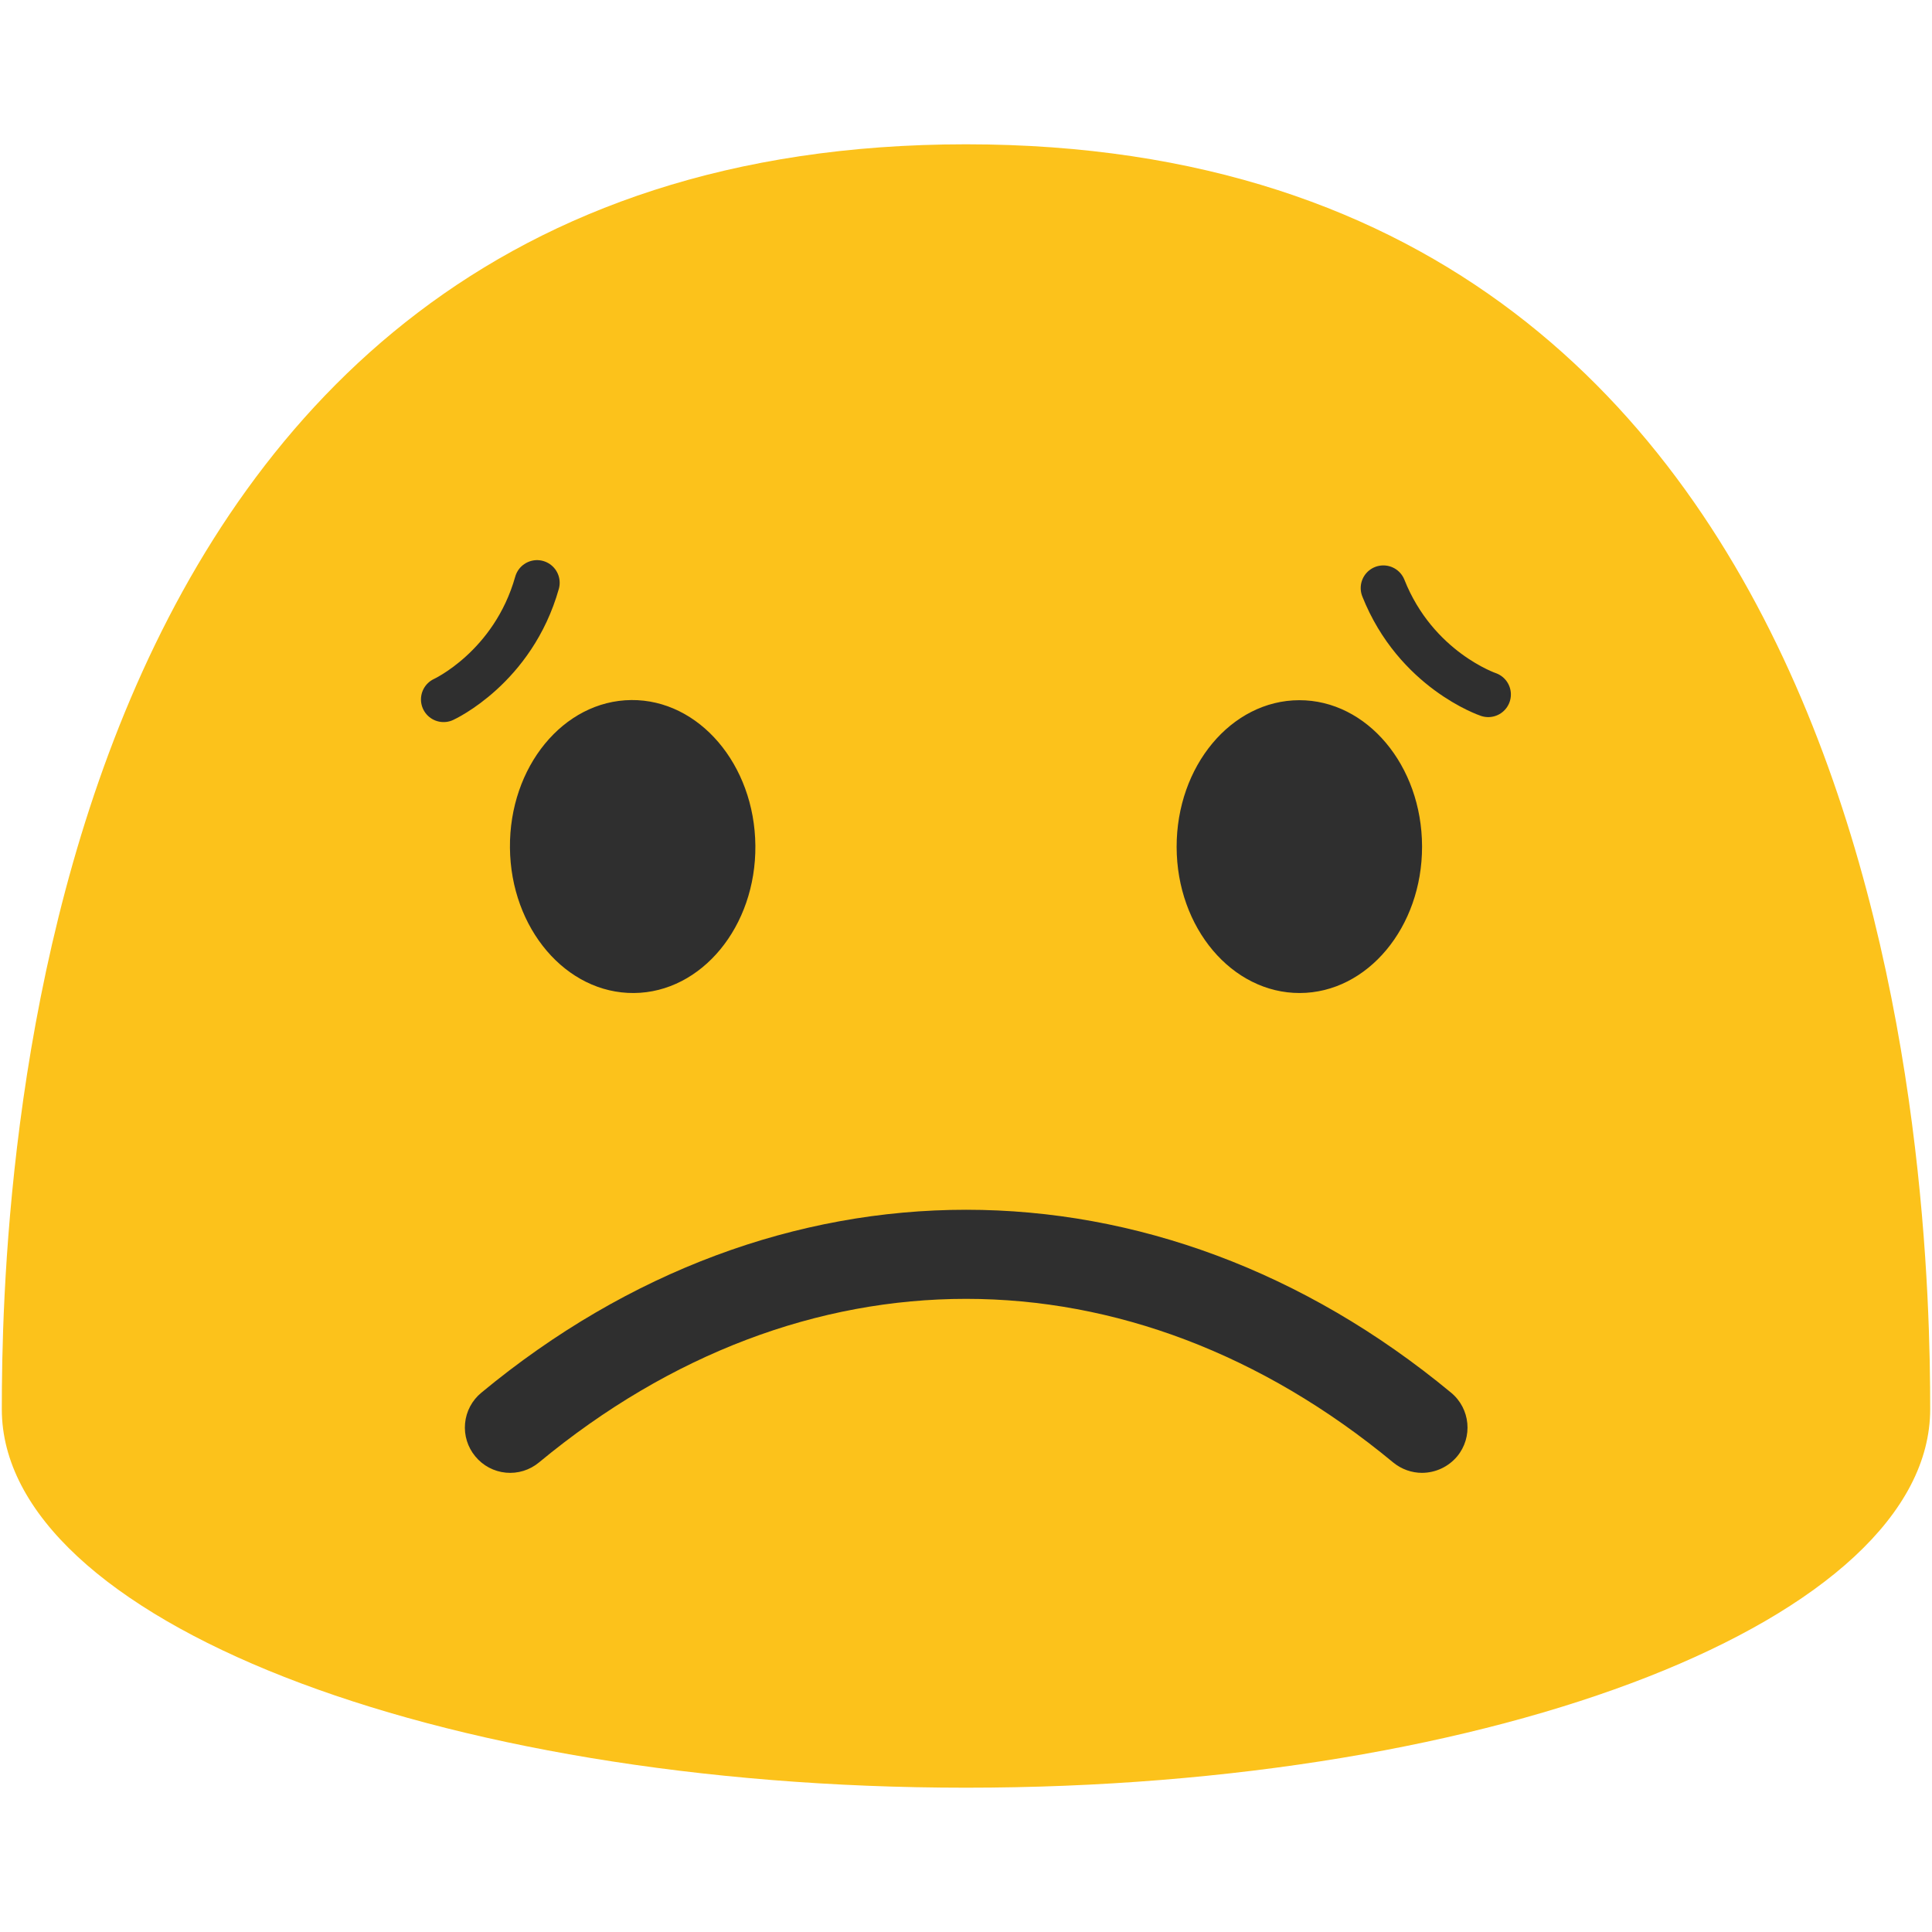
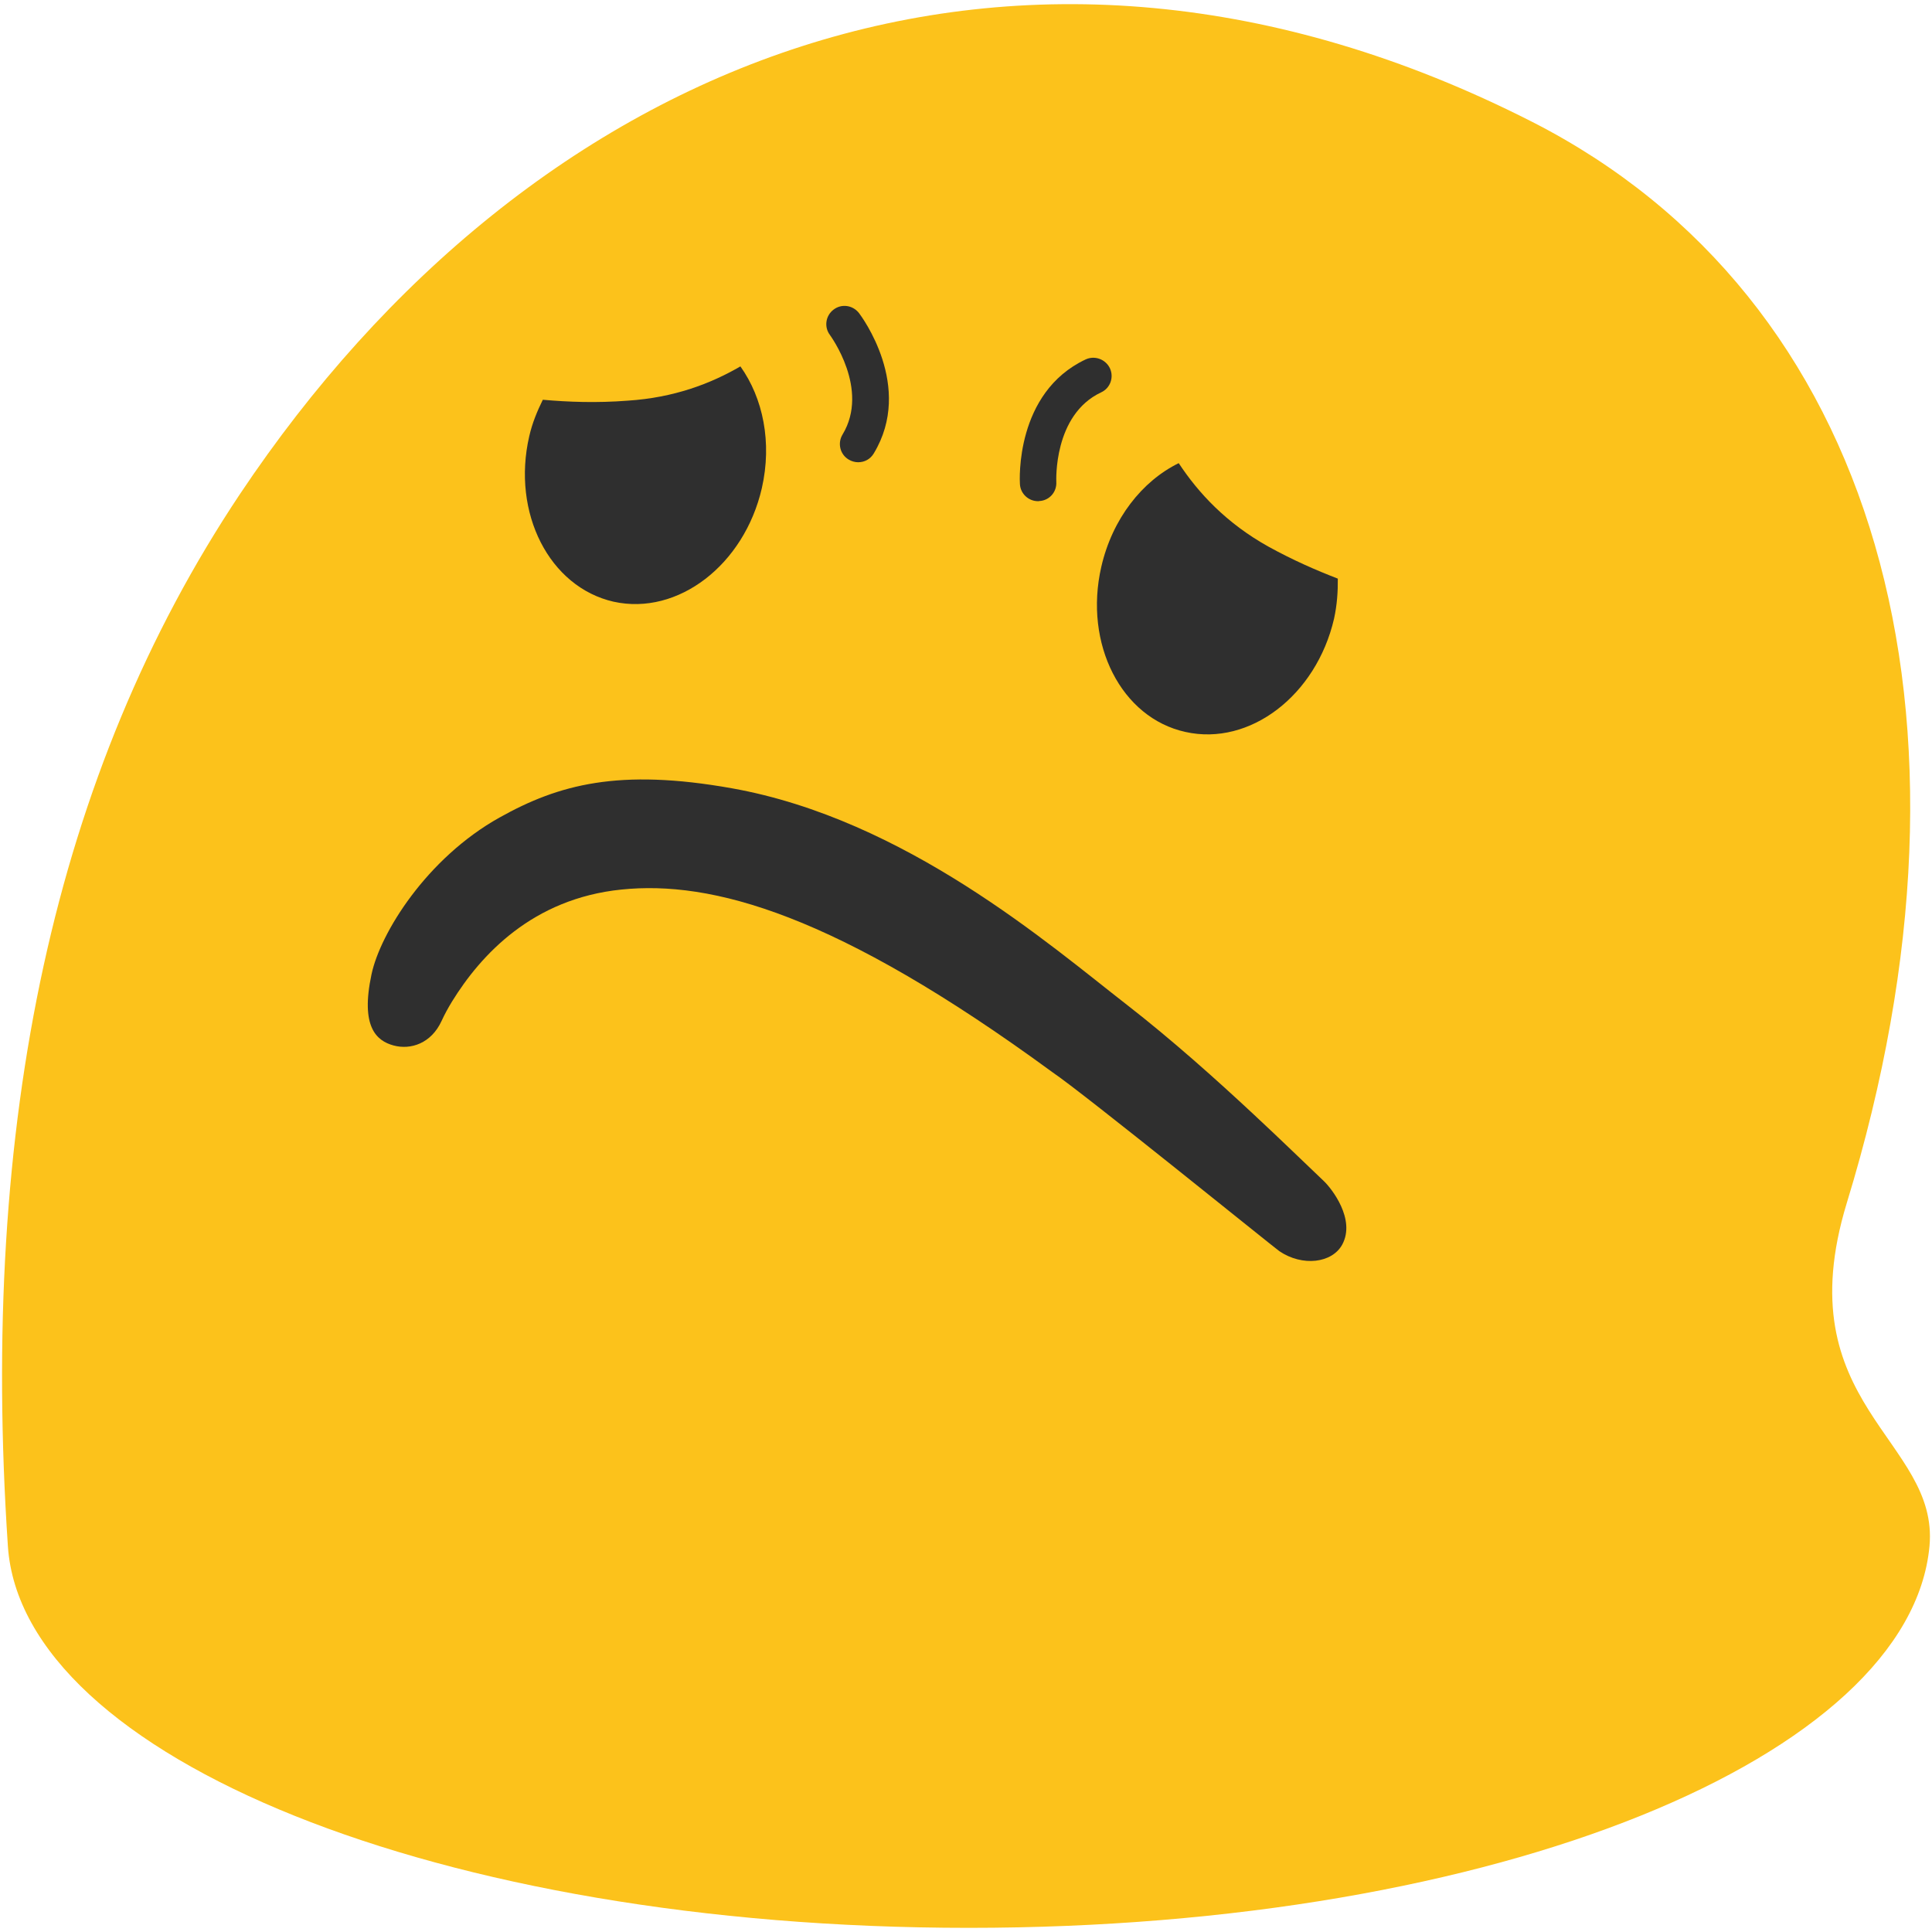
- <svg xmlns="http://www.w3.org/2000/svg" width="128" height="128">
-   <path d="M64 9.56C1.59 9.56.12 79.52.12 93.36c0 13.86 28.59 25.08 63.88 25.08 35.28 0 63.88-11.22 63.88-25.08 0-13.84-1.48-83.8-63.88-83.8z" fill="#fcc21b" />
-   <path d="M94.21 97.58c-.67 0-1.35-.23-1.91-.69-17.45-14.45-39.14-14.45-56.59 0a2.988 2.988 0 0 1-4.22-.4 2.988 2.988 0 0 1 .4-4.22c19.51-16.16 44.73-16.16 64.25 0a2.999 2.999 0 0 1 .4 4.22 3.05 3.05 0 0 1-2.33 1.09z" fill="#2f2f2f" />
-   <path d="M29.39 46.34s4.6-2.1 6.19-7.73M98.6 46.01s-4.79-1.61-6.95-7.05" fill="none" stroke="#2f2f2f" stroke-width="3" stroke-linecap="round" stroke-miterlimit="10" />
-   <g fill="#2f2f2f">
-     <path d="M42.005 65.79c-4.49.04-8.17-4.27-8.22-9.62-.05-5.37 3.55-9.75 8.04-9.79 4.48-.04 8.17 4.27 8.22 9.64.05 5.36-3.56 9.73-8.04 9.77zM86.115 65.79c4.48-.01 8.11-4.36 8.1-9.71-.01-5.37-3.66-9.7-8.14-9.69-4.49.01-8.13 4.36-8.12 9.73.01 5.35 3.67 9.68 8.16 9.67z" />
+ <svg xmlns="http://www.w3.org/2000/svg" width="128" height="128" version="1.1" id="svg4" xml:space="preserve">
+   <defs id="defs4" />
+   <g id="g7" transform="translate(0.00325394,0.00476486)">
+     <g id="g6">
+       <g id="g2">
+         <g id="g1">
+           <path fill="#fcc21b" d="M 15.88,32.75 C 35.16,3.87 67.36,-9.31 101.49,8.06 c 22.84,11.63 30.79,39.22 20.86,71.64 -4.08,13.38 6.14,15.65 5.48,22.74 -1.3,13.89 -28.49,25.28 -63.65,25.28 C 29.03,127.72 1.46,116.36 0.52,102.44 -1.36,74.39 3.58,51.2 15.88,32.75" id="path1" />
+         </g>
+       </g>
+       <g id="g5">
+         <g id="g3">
+           <path fill="#2f2f2f" d="m 35.06,28.9 c 0.2,-0.88 0.53,-1.67 0.9,-2.42 1.7,0.15 3.55,0.22 5.63,0.06 3.06,-0.2 5.48,-1.12 7.46,-2.27 1.5,2.1 2.11,5.04 1.42,8.07 -1.17,5.08 -5.56,8.46 -9.82,7.52 -4.26,-0.97 -6.76,-5.88 -5.59,-10.96 z" id="path2" />
+           <path fill="#2f2f2f" d="m 88.38,40.99 c -1.18,5.08 -5.58,8.45 -9.84,7.5 -4.25,-0.93 -6.75,-5.83 -5.58,-10.94 0.73,-3.18 2.7,-5.68 5.13,-6.87 1.3,1.97 3.14,3.97 5.96,5.54 1.62,0.89 3.13,1.55 4.58,2.11 0.01,0.86 -0.05,1.75 -0.25,2.66 z" id="path3" />
+         </g>
+         <path fill="#2f2f2f" d="m 56.85,30.62 c -0.21,0 -0.43,-0.06 -0.63,-0.18 -0.57,-0.34 -0.75,-1.09 -0.4,-1.66 1.81,-3 -0.81,-6.54 -0.83,-6.58 -0.41,-0.53 -0.3,-1.29 0.23,-1.69 0.53,-0.41 1.28,-0.3 1.69,0.23 0.15,0.2 3.65,4.87 0.98,9.29 -0.23,0.39 -0.62,0.59 -1.04,0.59 z" id="path4" />
+         <path fill="#2f2f2f" d="m 68.77,33.2 c -0.63,0 -1.16,-0.49 -1.2,-1.12 -0.02,-0.25 -0.32,-6.07 4.35,-8.27 0.6,-0.28 1.32,-0.02 1.61,0.58 0.28,0.6 0.03,1.32 -0.58,1.6 -3.18,1.49 -2.97,5.89 -2.97,5.93 0.04,0.67 -0.46,1.24 -1.13,1.27 -0.03,0.01 -0.05,0.01 -0.08,0.01 z" id="path5" />
+       </g>
+     </g>
+     <path fill="#2f2f2f" d="m 84.76,82.89 c 1.52,1.03 3.5,0.8 4.17,-0.45 0.89,-1.67 -0.71,-3.7 -1.21,-4.18 C 86.54,77.14 84.93,75.57 83.06,73.83 80.56,71.5 77.61,68.86 74.65,66.56 69.55,62.6 59.98,54.27 48.48,52.22 41.01,50.89 37.02,51.96 33.09,54.16 c -4.82,2.69 -7.9,7.65 -8.48,10.39 -0.74,3.47 0.32,4.4 1.46,4.71 1.14,0.31 2.5,-0.14 3.18,-1.62 0.21,-0.46 0.45,-0.89 0.7,-1.3 1.89,-3.06 5.31,-6.81 11.22,-7.41 5.96,-0.61 14.16,1.56 28.55,12.1 2.05,1.38 14.69,11.62 15.04,11.86 z" id="path6" />
  </g>
</svg>
